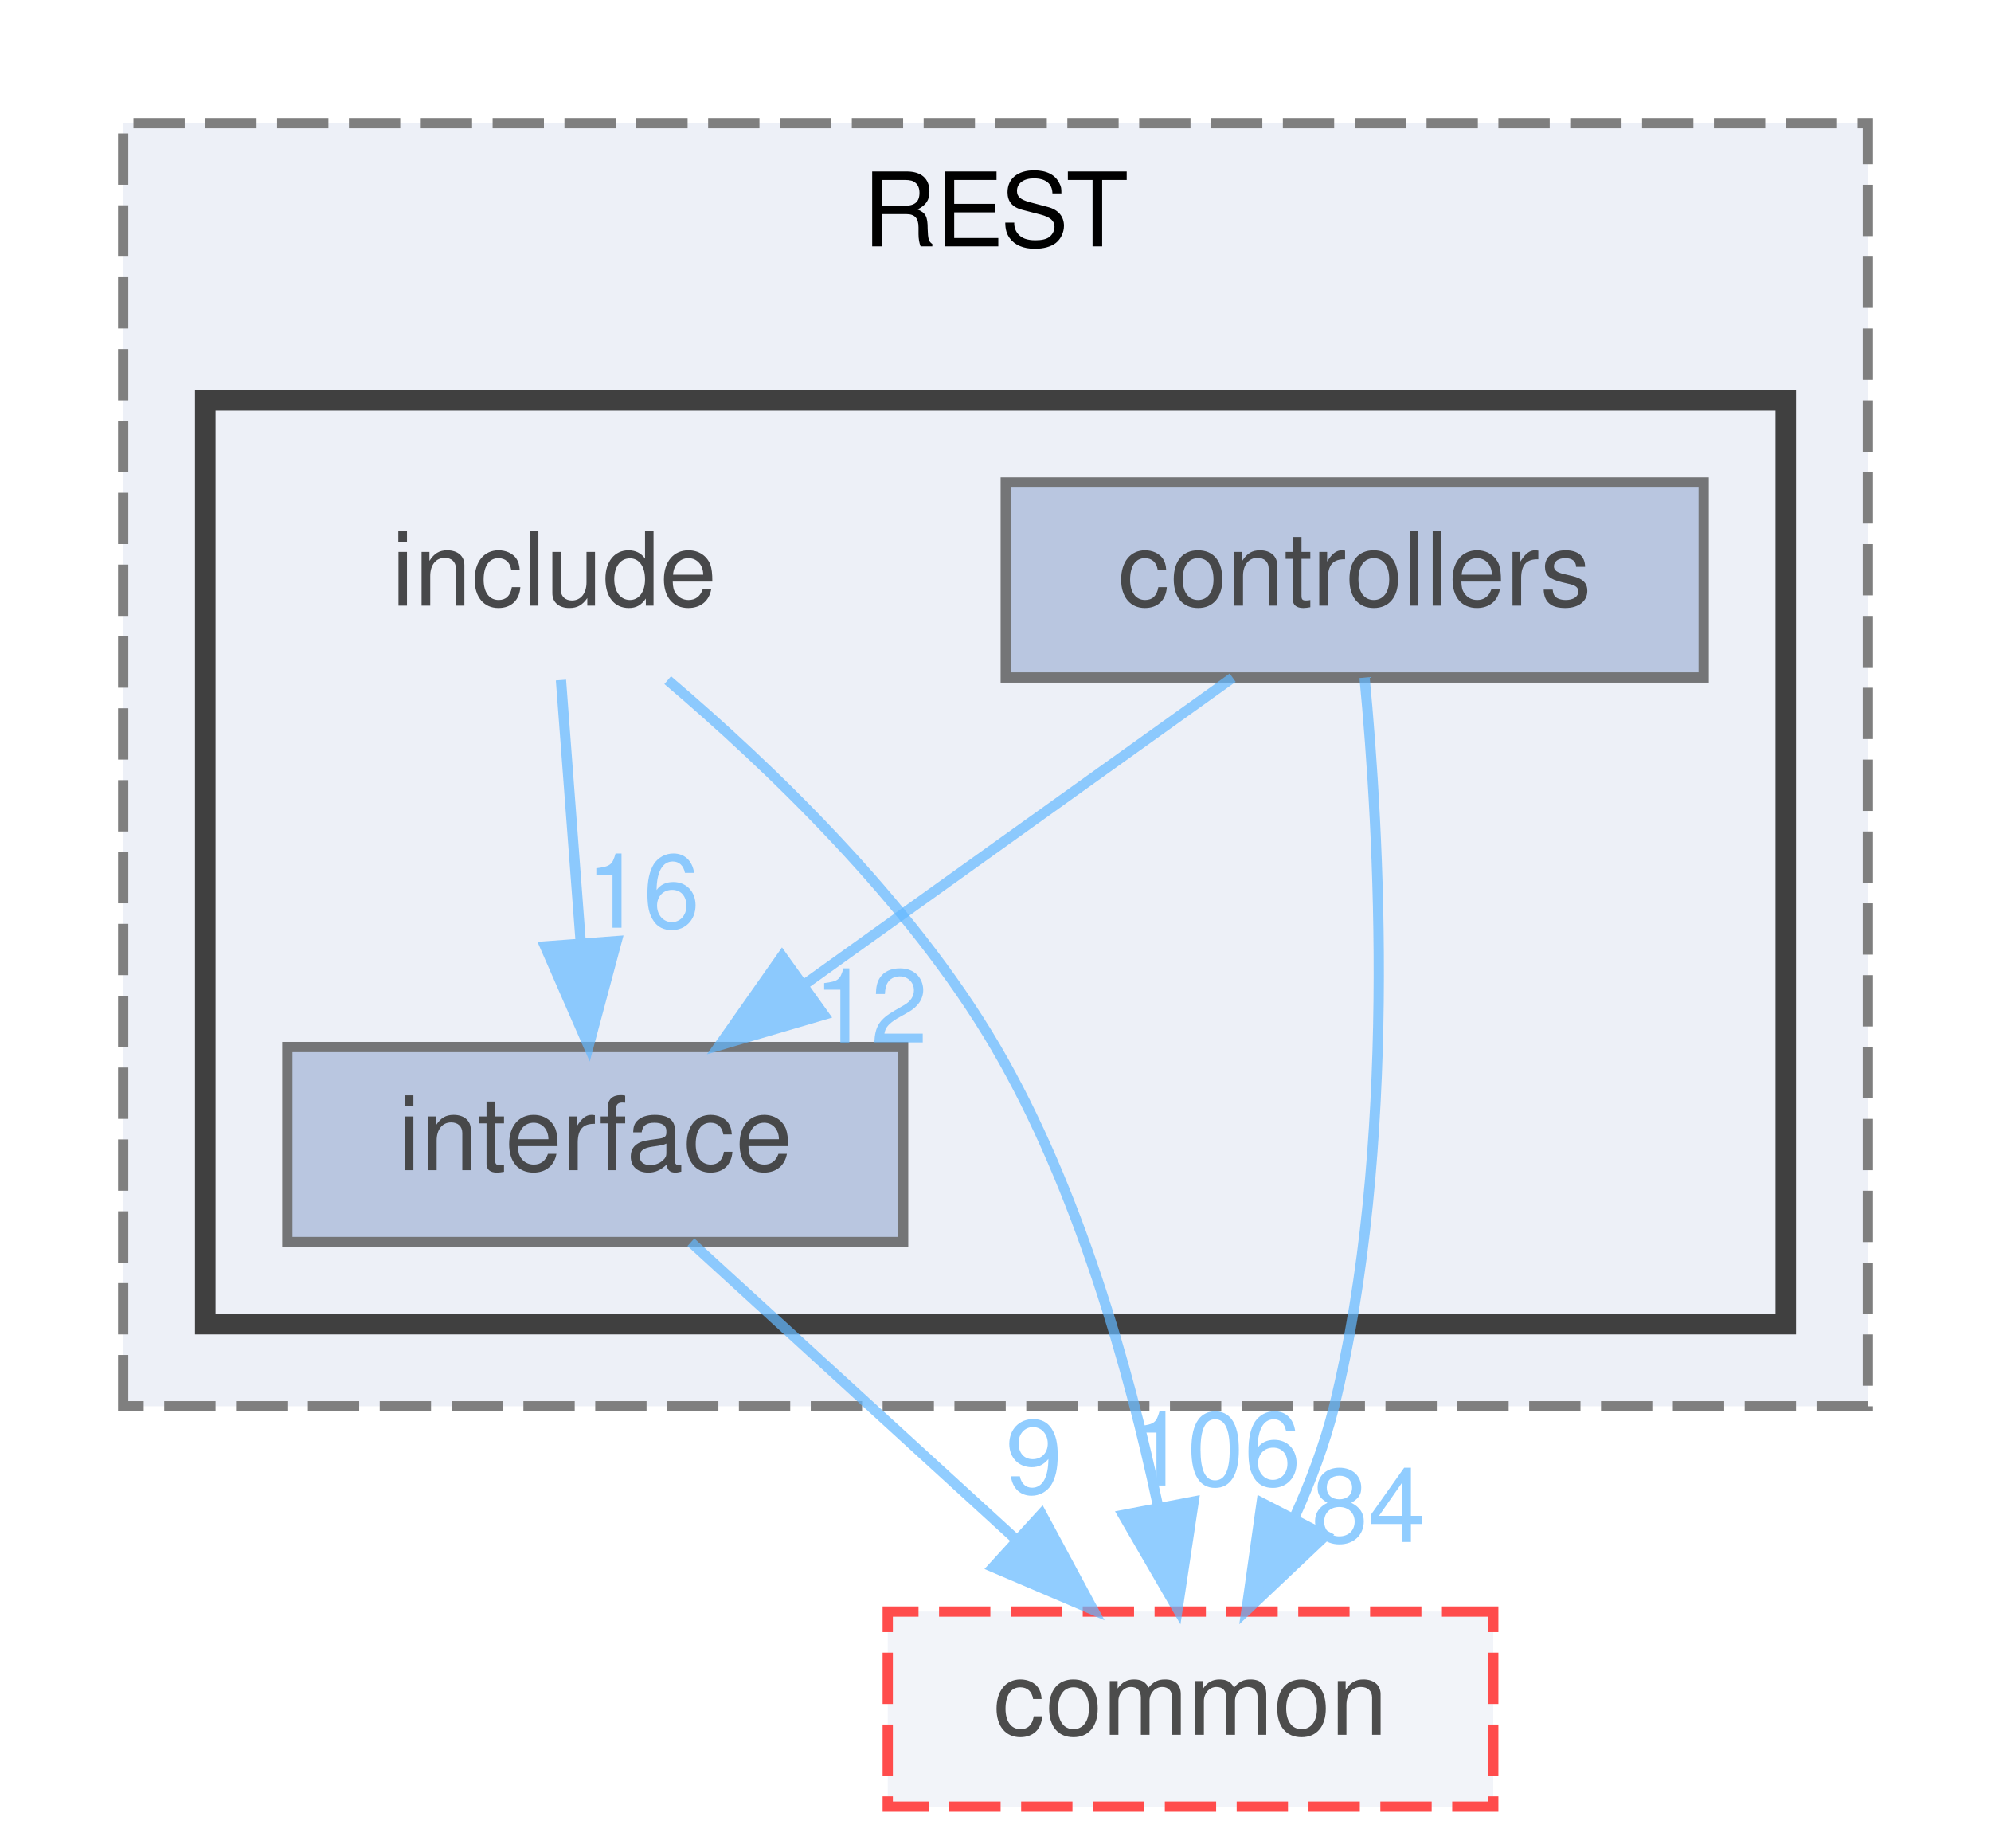
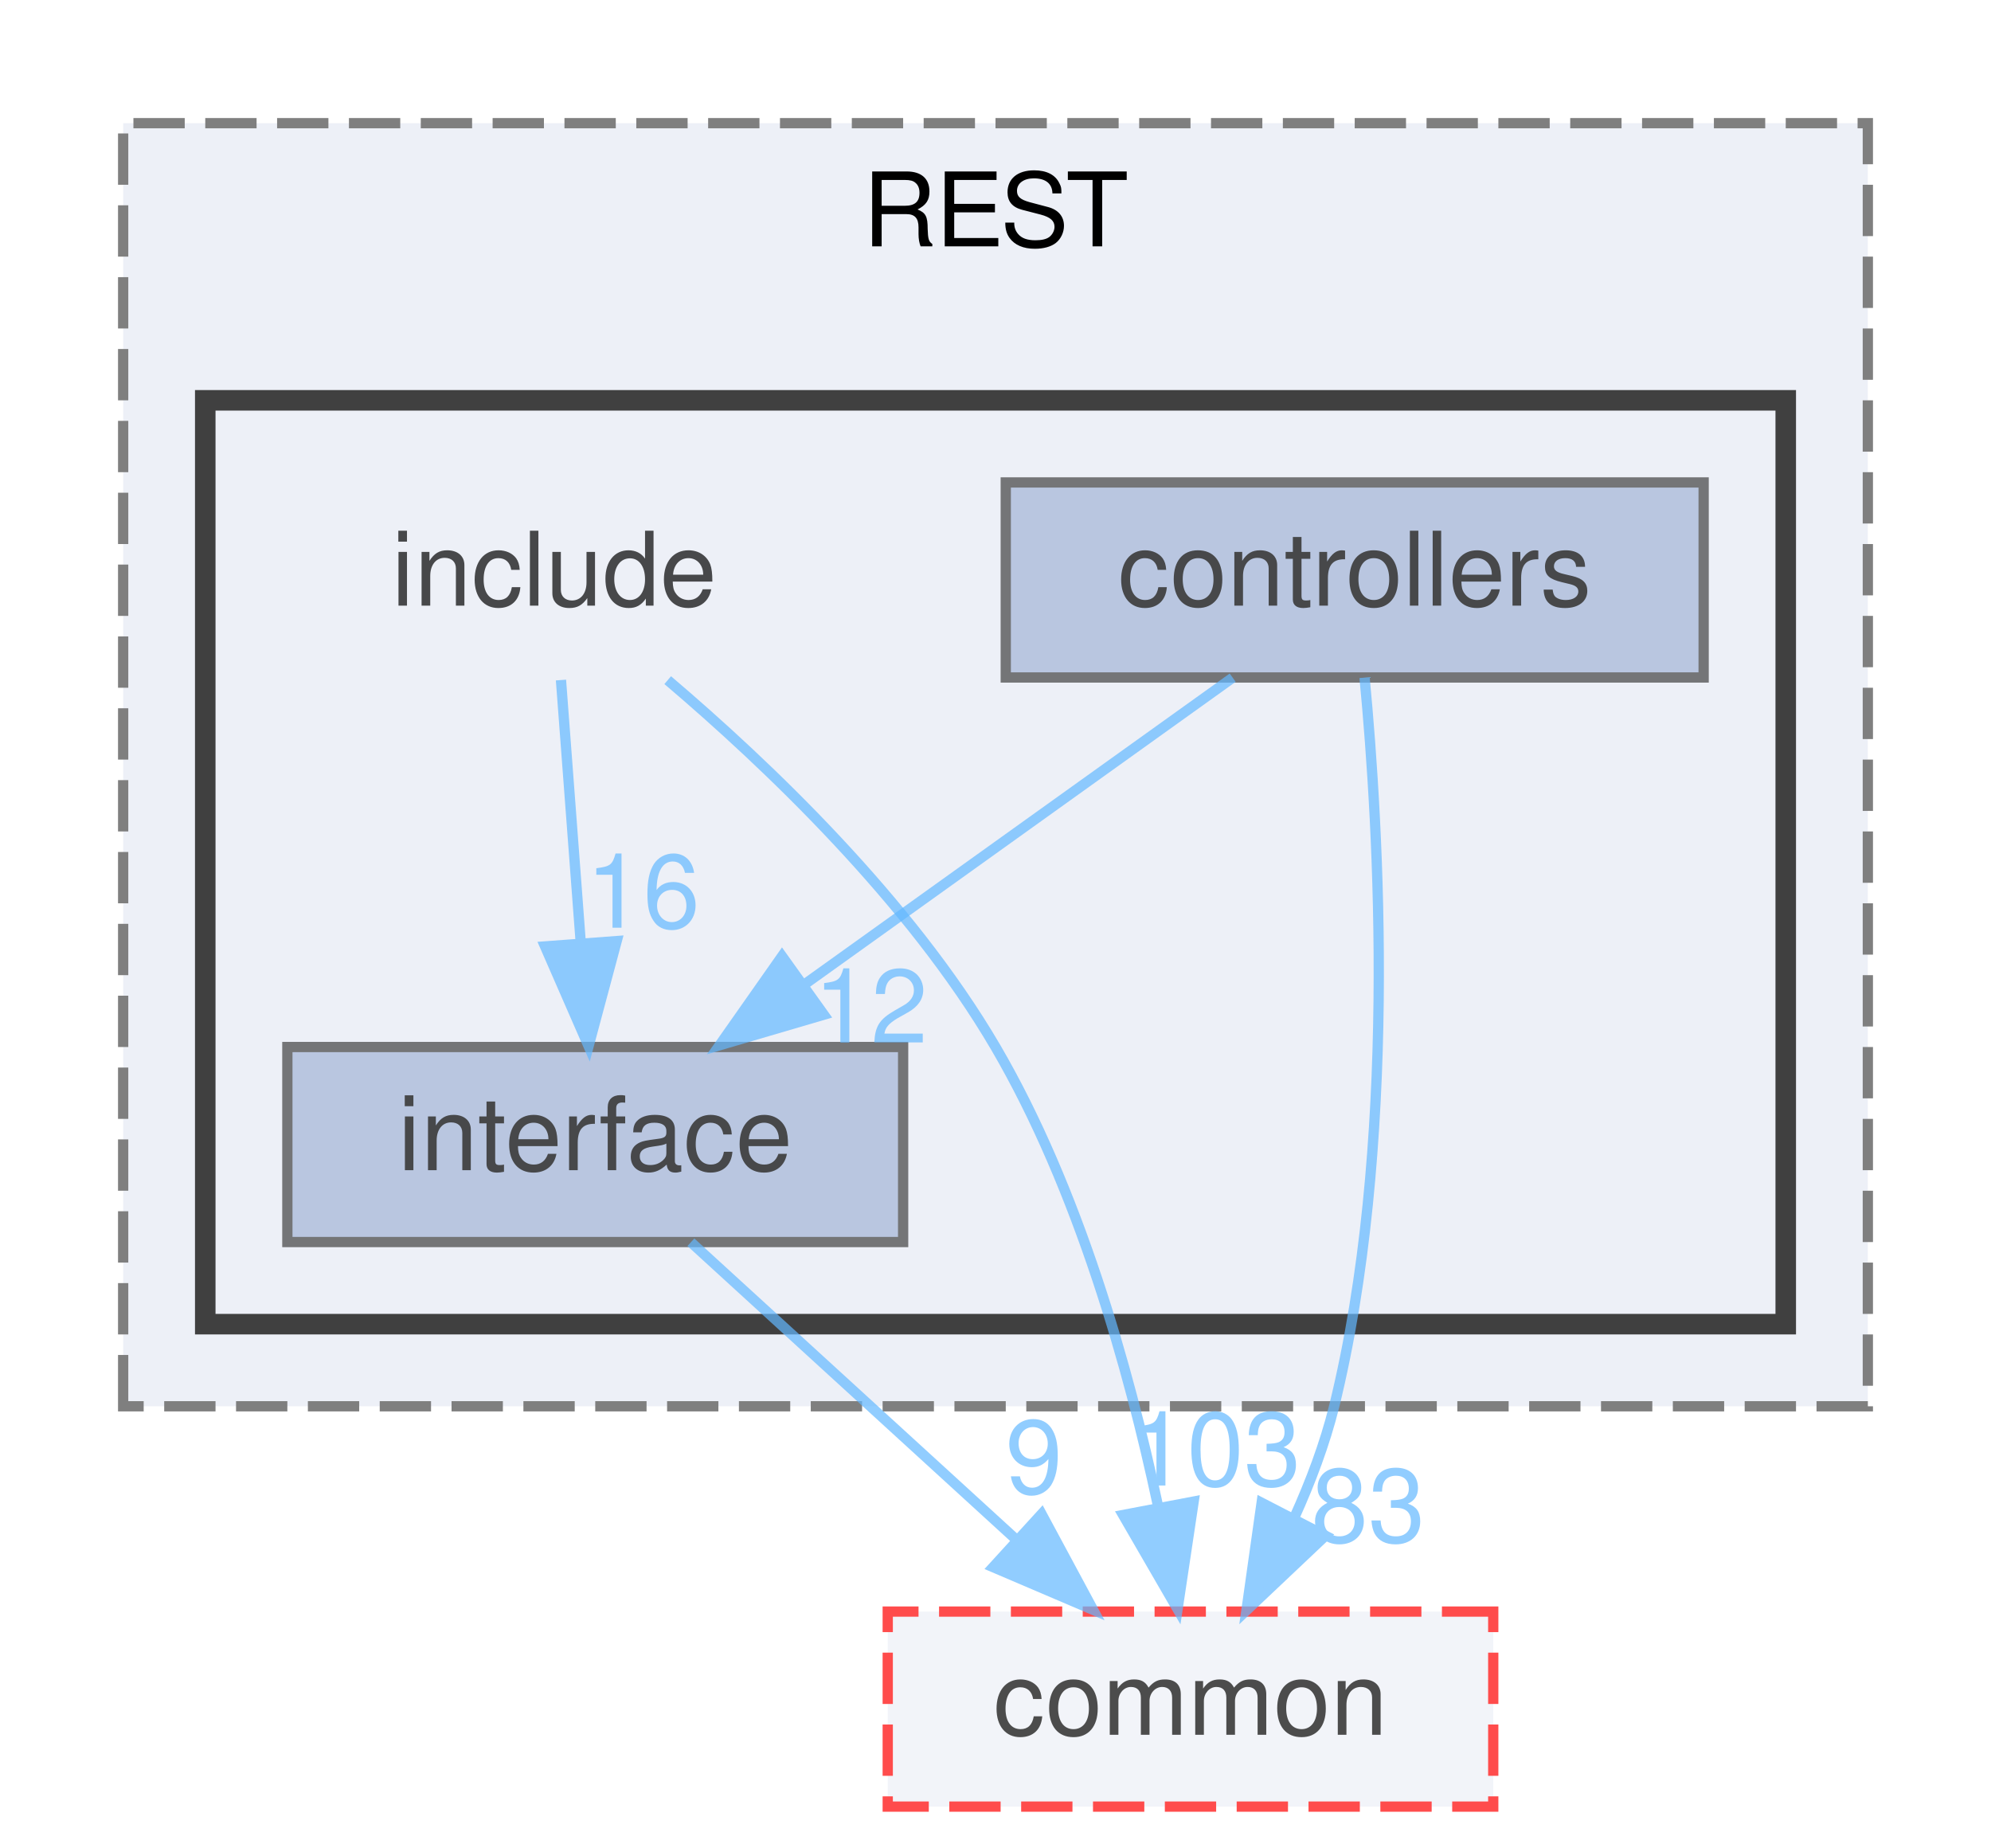
<svg xmlns="http://www.w3.org/2000/svg" xmlns:xlink="http://www.w3.org/1999/xlink" width="194pt" height="180pt" viewBox="0.00 0.00 194.00 180.00">
  <svg id="main" version="1.1" xml:space="preserve">
    <style type="text/css">
.node, .edge {opacity: 0.7;}
.node.selected, .edge.selected {opacity: 1;}
.edge:hover path { stroke: red; }
.edge:hover polygon { stroke: red; fill: red; }
</style>
    <svg id="graph" class="graph">
      <g id="graph0" class="graph" transform="scale(1 1) rotate(0) translate(4 176)">
        <g id="clust1" class="cluster">
          <g id="a_clust1">
            <a xlink:href="dir_499586737141bee5d3e434e54e79097b.html" target="_top" xlink:title="REST">
              <polygon fill="#edf0f7" stroke="#7f7f7f" stroke-dasharray="5,2" points="8,-39 8,-164 178,-164 178,-39 8,-39" />
              <text text-anchor="middle" x="93" y="-152" font-family="Helvetica,sans-Serif" font-size="10.00">REST</text>
            </a>
          </g>
        </g>
        <g id="clust2" class="cluster">
          <g id="a_clust2">
            <a xlink:href="dir_289adc1deaefeb3f2303b552e7e77922.html" target="_top">
              <polygon fill="#edf0f7" stroke="#404040" stroke-width="2" points="16,-47 16,-137 170,-137 170,-47 16,-47" />
            </a>
          </g>
        </g>
        <g id="node1" class="node">
          <text text-anchor="middle" x="50" y="-117" font-family="Helvetica,sans-Serif" font-size="10.00">include</text>
        </g>
        <g id="node3" class="node">
          <g id="a_node3">
            <a xlink:href="dir_1df3d5d21152550c6725e433ad08eccb.html" target="_top" xlink:title="interface">
              <polygon fill="#a2b4d6" stroke="#404040" points="84,-74 24,-74 24,-55 84,-55 84,-74" />
              <text text-anchor="middle" x="54" y="-62" font-family="Helvetica,sans-Serif" font-size="10.00">interface</text>
            </a>
          </g>
        </g>
        <g id="edge1" class="edge">
          <g id="a_edge1">
            <a xlink:href="dir_000009_000011.html" target="_top">
              <path fill="none" stroke="#63b8ff" d="M50.66,-109.75C51.18,-102.8 51.94,-92.85 52.59,-84.13" />
              <polygon fill="#63b8ff" stroke="#63b8ff" points="56.09,-84.32 53.35,-74.09 49.11,-83.8 56.09,-84.32" />
            </a>
          </g>
          <g id="a_edge1-headlabel">
            <a xlink:href="dir_000009_000011.html" target="_top" xlink:title="16">
              <text text-anchor="middle" x="58.65" y="-85.62" font-family="Helvetica,sans-Serif" font-size="10.00" fill="#63b8ff">16</text>
            </a>
          </g>
        </g>
        <g id="node4" class="node">
          <g id="a_node4">
            <a xlink:href="dir_6b87f921a51f760acf501150831df4b5.html" target="_top" xlink:title="common">
              <polygon fill="#edf0f7" stroke="red" stroke-dasharray="5,2" points="141.5,-19 82.5,-19 82.5,0 141.5,0 141.5,-19" />
              <text text-anchor="middle" x="112" y="-7" font-family="Helvetica,sans-Serif" font-size="10.00">common</text>
            </a>
          </g>
        </g>
        <g id="edge2" class="edge">
          <g id="a_edge2">
            <a xlink:href="dir_000009_000000.html" target="_top">
              <path fill="none" stroke="#63b8ff" d="M61.06,-109.74C70.78,-101.48 84.64,-88.28 93,-74 101.09,-60.17 106,-42.61 108.8,-29.45" />
              <polygon fill="#63b8ff" stroke="#63b8ff" points="112.31,-29.72 110.74,-19.24 105.43,-28.41 112.31,-29.72" />
            </a>
          </g>
          <g id="a_edge2-headlabel">
-             <a xlink:href="dir_000009_000000.html" target="_top" xlink:title="106">
-               <text text-anchor="middle" x="114.43" y="-31.28" font-family="Helvetica,sans-Serif" font-size="10.00" fill="#63b8ff">106</text>
+             <a xlink:href="dir_000009_000000.html" target="_top" xlink:title="103">
+               <text text-anchor="middle" x="114.43" y="-31.28" font-family="Helvetica,sans-Serif" font-size="10.00" fill="#63b8ff">103</text>
            </a>
          </g>
        </g>
        <g id="node2" class="node">
          <g id="a_node2">
            <a xlink:href="dir_b53d663f71ce77f01593ad051de20c34.html" target="_top" xlink:title="controllers">
              <polygon fill="#a2b4d6" stroke="#404040" points="162,-129 94,-129 94,-110 162,-110 162,-129" />
              <text text-anchor="middle" x="128" y="-117" font-family="Helvetica,sans-Serif" font-size="10.00">controllers</text>
            </a>
          </g>
        </g>
        <g id="edge3" class="edge">
          <g id="a_edge3">
            <a xlink:href="dir_000003_000011.html" target="_top">
              <path fill="none" stroke="#63b8ff" d="M116.11,-109.98C104.85,-101.92 87.71,-89.65 74.29,-80.03" />
              <polygon fill="#63b8ff" stroke="#63b8ff" points="76.27,-77.15 66.11,-74.17 72.2,-82.84 76.27,-77.15" />
            </a>
          </g>
          <g id="a_edge3-headlabel">
            <a xlink:href="dir_000003_000011.html" target="_top" xlink:title="12">
              <text text-anchor="middle" x="80.85" y="-74.43" font-family="Helvetica,sans-Serif" font-size="10.00" fill="#63b8ff">12</text>
            </a>
          </g>
        </g>
        <g id="edge4" class="edge">
          <g id="a_edge4">
            <a xlink:href="dir_000003_000000.html" target="_top">
              <path fill="none" stroke="#63b8ff" d="M128.96,-109.99C130.37,-95.27 132.19,-64.21 126,-39 125.1,-35.36 123.7,-31.64 122.11,-28.14" />
              <polygon fill="#63b8ff" stroke="#63b8ff" points="125.15,-26.39 117.45,-19.11 118.93,-29.6 125.15,-26.39" />
            </a>
          </g>
          <g id="a_edge4-headlabel">
-             <a xlink:href="dir_000003_000000.html" target="_top" xlink:title="84">
-               <text text-anchor="middle" x="129.32" y="-25.78" font-family="Helvetica,sans-Serif" font-size="10.00" fill="#63b8ff">84</text>
+             <a xlink:href="dir_000003_000000.html" target="_top" xlink:title="83">
+               <text text-anchor="middle" x="129.32" y="-25.78" font-family="Helvetica,sans-Serif" font-size="10.00" fill="#63b8ff">83</text>
            </a>
          </g>
        </g>
        <g id="edge5" class="edge">
          <g id="a_edge5">
            <a xlink:href="dir_000011_000000.html" target="_top">
              <path fill="none" stroke="#63b8ff" d="M63.32,-54.98C71.81,-47.23 84.56,-35.58 94.88,-26.14" />
              <polygon fill="#63b8ff" stroke="#63b8ff" points="97.49,-28.5 102.51,-19.17 92.77,-23.33 97.49,-28.5" />
            </a>
          </g>
          <g id="a_edge5-headlabel">
            <a xlink:href="dir_000011_000000.html" target="_top" xlink:title="9">
              <text text-anchor="middle" x="96.75" y="-30.52" font-family="Helvetica,sans-Serif" font-size="10.00" fill="#63b8ff">9</text>
            </a>
          </g>
        </g>
      </g>
    </svg>
  </svg>
  <style type="text/css">

[data-mouse-over-selected='false'] { opacity: 0.7; }
[data-mouse-over-selected='true']  { opacity: 1.0; }

</style>
</svg>
